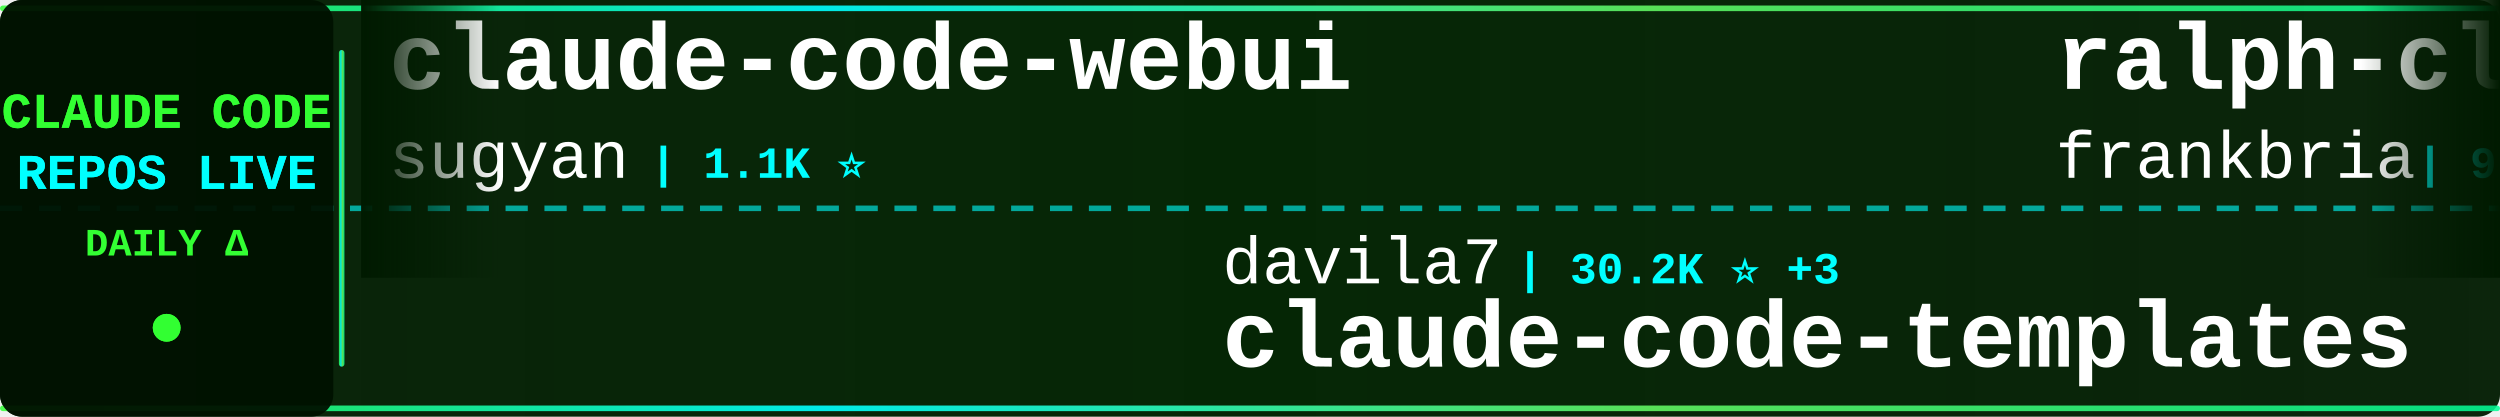
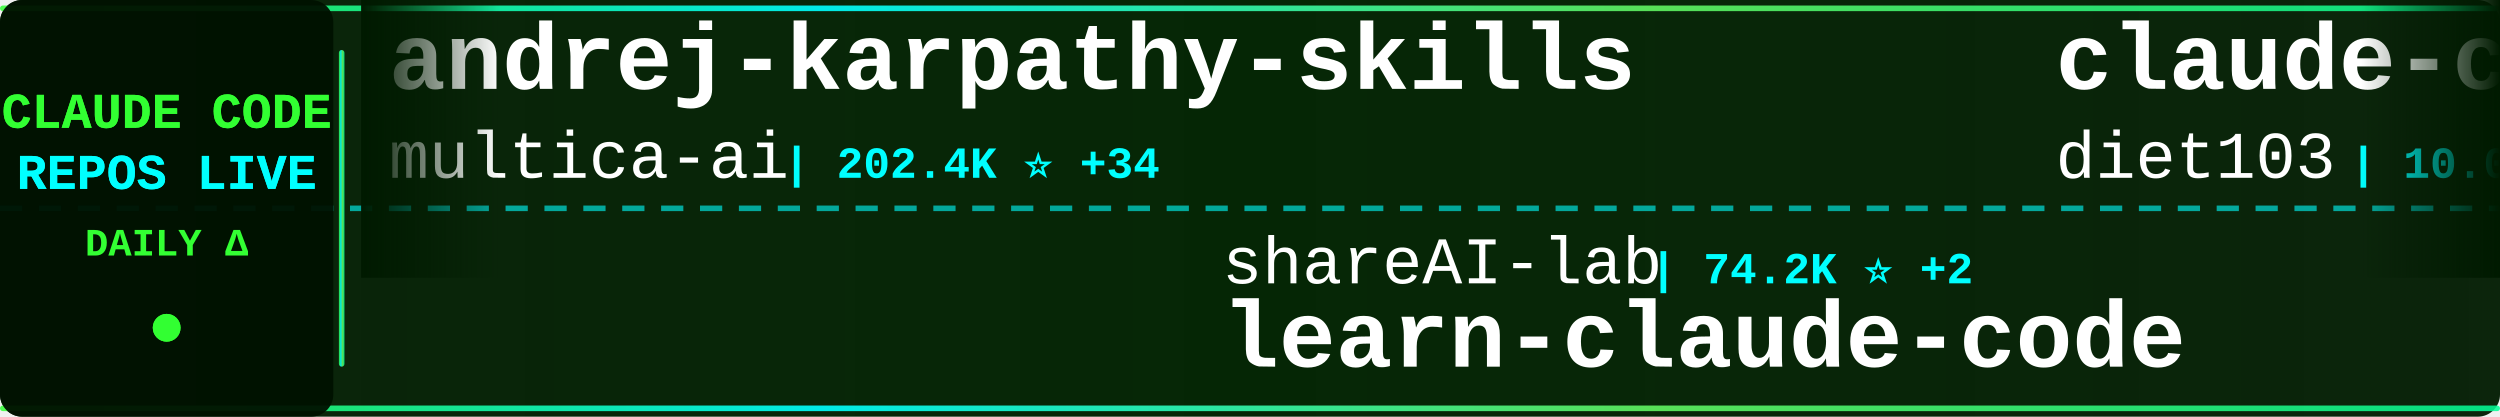
<svg xmlns="http://www.w3.org/2000/svg" width="900" height="150">
  <defs>
    <linearGradient id="tickerBg" x1="0%" y1="0%" x2="100%" y2="0%">
      <stop offset="0%" style="stop-color:#001a00;stop-opacity:0.95" />
      <stop offset="50%" style="stop-color:#002200;stop-opacity:0.98" />
      <stop offset="100%" style="stop-color:#001a00;stop-opacity:0.95" />
    </linearGradient>
    <linearGradient id="borderGrad" x1="0%" y1="0%" x2="100%" y2="0%">
      <stop offset="0%" style="stop-color:#33ff33;stop-opacity:0.85">
        <animate attributeName="stop-opacity" values="0.85;1;0.85" dur="2s" repeatCount="indefinite" />
      </stop>
      <stop offset="33%" style="stop-color:#00ffff;stop-opacity:0.9">
        <animate attributeName="stop-opacity" values="0.9;1;0.9" dur="2.2s" repeatCount="indefinite" />
      </stop>
      <stop offset="66%" style="stop-color:#66ff66;stop-opacity:0.85">
        <animate attributeName="stop-opacity" values="0.85;1;0.85" dur="1.8s" repeatCount="indefinite" />
      </stop>
      <stop offset="100%" style="stop-color:#00ff99;stop-opacity:0.85">
        <animate attributeName="stop-opacity" values="0.85;1;0.85" dur="2s" repeatCount="indefinite" />
      </stop>
    </linearGradient>
    <filter id="textGlow">
      <feGaussianBlur stdDeviation="0.1" result="coloredBlur" />
      <feMerge>
        <feMergeNode in="coloredBlur" />
        <feMergeNode in="SourceGraphic" />
      </feMerge>
    </filter>
    <filter id="metricGlow">
      <feGaussianBlur stdDeviation="0.2" result="coloredBlur" />
      <feMerge>
        <feMergeNode in="coloredBlur" />
        <feMergeNode in="SourceGraphic" />
      </feMerge>
    </filter>
    <linearGradient id="leftFade" x1="0%" y1="0%" x2="100%" y2="0%">
      <stop offset="0%" style="stop-color:#001a00;stop-opacity:1" />
      <stop offset="100%" style="stop-color:#001a00;stop-opacity:0" />
    </linearGradient>
    <linearGradient id="rightFade" x1="0%" y1="0%" x2="100%" y2="0%">
      <stop offset="0%" style="stop-color:#001a00;stop-opacity:0" />
      <stop offset="100%" style="stop-color:#001a00;stop-opacity:1" />
    </linearGradient>
  </defs>
  <rect width="900" height="150" fill="url(#tickerBg)" rx="8" />
  <rect x="0" y="2" width="900" height="2" fill="url(#borderGrad)" rx="1" />
  <rect x="0" y="146" width="900" height="2" fill="url(#borderGrad)" rx="1" />
  <line x1="0" y1="75" x2="900" y2="75" stroke="#00ffff" stroke-width="2" stroke-dasharray="8 6" opacity="0.6" />
  <rect x="0" y="0" width="120" height="150" fill="#001100" opacity="0.95" rx="8" />
  <text x="60" y="46" font-family="'Courier New', monospace" font-size="18" font-weight="bold" fill="#33ff33" text-anchor="middle" filter="url(#textGlow)">
    CLAUDE CODE
  </text>
  <text x="60" y="68" font-family="'Courier New', monospace" font-size="18" font-weight="bold" fill="#00ffff" text-anchor="middle" filter="url(#textGlow)">
    REPOS LIVE
  </text>
  <text x="60" y="92" font-family="'Courier New', monospace" font-size="14" font-weight="bold" fill="#33ff33" text-anchor="middle">
    DAILY Δ
  </text>
  <circle cx="60" cy="118" r="5" fill="#33ff33" filter="url(#metricGlow)">
    <animate attributeName="r" values="4;6;4" dur="1.5s" repeatCount="indefinite" />
    <animate attributeName="opacity" values="0.6;1;0.6" dur="1.5s" repeatCount="indefinite" />
  </circle>
  <rect x="122" y="18" width="2" height="114" fill="url(#borderGrad)" rx="1" />
  <clipPath id="tickerClip">
    <rect x="130" y="0" width="770" height="150" />
  </clipPath>
  <g clip-path="url(#tickerClip)">
    <g id="tickerItems">
      <animateTransform attributeName="transform" attributeType="XML" type="translate" from="0 0" to="-3000 0" dur="54s" repeatCount="indefinite" />
      <g transform="translate(0, 0)">
-         <text x="140" y="32" font-family="'Courier New', monospace" font-size="34" font-weight="bold" fill="#ffffff">claude-code-webui</text>
-         <text x="140" y="64" font-family="'Courier New', monospace" font-size="24" font-weight="normal" fill="#ffffff" opacity="1.0">sugyan</text>
-         <text x="234" y="64" font-family="'Courier New', monospace" font-size="16" font-weight="bold" fill="#00ffff"> | 1.1K ⭐</text>
+         <text x="140" y="32" font-family="'Courier New', monospace" font-size="34" font-weight="bold" fill="#ffffff">andrej-karpathy-skills</text>
+         <text x="140" y="64" font-family="'Courier New', monospace" font-size="24" font-weight="normal" fill="#ffffff" opacity="1.0">multica-ai</text>
+         <text x="282" y="64" font-family="'Courier New', monospace" font-size="16" font-weight="bold" fill="#00ffff"> | 202.4K ⭐ +34</text>
      </g>
      <g transform="translate(300, 0)">
-         <text x="140" y="102" font-family="'Courier New', monospace" font-size="24" font-weight="normal" fill="#ffffff" opacity="1.0">davila7</text>
-         <text x="246" y="102" font-family="'Courier New', monospace" font-size="16" font-weight="bold" fill="#00ffff"> | 30.2K ⭐ +3</text>
-         <text x="140" y="132" font-family="'Courier New', monospace" font-size="34" font-weight="bold" fill="#ffffff">claude-code-templates</text>
+         <text x="140" y="102" font-family="'Courier New', monospace" font-size="24" font-weight="normal" fill="#ffffff" opacity="1.0">shareAI-lab</text>
+         <text x="294" y="102" font-family="'Courier New', monospace" font-size="16" font-weight="bold" fill="#00ffff"> | 74.2K ⭐ +2</text>
+         <text x="140" y="132" font-family="'Courier New', monospace" font-size="34" font-weight="bold" fill="#ffffff">learn-claude-code</text>
      </g>
      <g transform="translate(600, 0)">
-         <text x="140" y="32" font-family="'Courier New', monospace" font-size="34" font-weight="bold" fill="#ffffff">ralph-claude-code</text>
-         <text x="140" y="64" font-family="'Courier New', monospace" font-size="24" font-weight="normal" fill="#ffffff" opacity="1.0">frankbria</text>
-         <text x="270" y="64" font-family="'Courier New', monospace" font-size="16" font-weight="bold" fill="#00ffff"> | 9.6K ⭐ +1</text>
+         <text x="140" y="32" font-family="'Courier New', monospace" font-size="34" font-weight="bold" fill="#ffffff">claude-code-infrastructu...</text>
+         <text x="140" y="64" font-family="'Courier New', monospace" font-size="24" font-weight="normal" fill="#ffffff" opacity="1.0">diet103</text>
+         <text x="246" y="64" font-family="'Courier New', monospace" font-size="16" font-weight="bold" fill="#00ffff"> | 10.0K ⭐</text>
      </g>
      <g transform="translate(900, 0)">
+         <text x="140" y="102" font-family="'Courier New', monospace" font-size="24" font-weight="normal" fill="#ffffff" opacity="1.0">Chachamaru127</text>
+         <text x="318" y="102" font-family="'Courier New', monospace" font-size="16" font-weight="bold" fill="#00ffff"> | 3.1K ⭐</text>
+         <text x="140" y="132" font-family="'Courier New', monospace" font-size="34" font-weight="bold" fill="#ffffff">claude-code-harness</text>
+       </g>
+       <g transform="translate(1200, 0)">
+         <text x="140" y="32" font-family="'Courier New', monospace" font-size="34" font-weight="bold" fill="#ffffff">claude-code-best-practic...</text>
+         <text x="140" y="64" font-family="'Courier New', monospace" font-size="24" font-weight="normal" fill="#ffffff" opacity="1.0">shanraisshan</text>
+         <text x="306" y="64" font-family="'Courier New', monospace" font-size="16" font-weight="bold" fill="#00ffff"> | 64.5K ⭐ -4</text>
+       </g>
+       <g transform="translate(1500, 0)">
+         <text x="140" y="102" font-family="'Courier New', monospace" font-size="24" font-weight="normal" fill="#ffffff" opacity="1.0">OneRedOak</text>
+         <text x="270" y="102" font-family="'Courier New', monospace" font-size="16" font-weight="bold" fill="#00ffff"> | 3.9K ⭐</text>
+         <text x="140" y="132" font-family="'Courier New', monospace" font-size="34" font-weight="bold" fill="#ffffff">claude-code-workflows</text>
+       </g>
+       <g transform="translate(1800, 0)">
+         <text x="140" y="32" font-family="'Courier New', monospace" font-size="34" font-weight="bold" fill="#ffffff">claude-code-proxy</text>
+         <text x="140" y="64" font-family="'Courier New', monospace" font-size="24" font-weight="normal" fill="#ffffff" opacity="1.0">fuergaosi233</text>
+         <text x="306" y="64" font-family="'Courier New', monospace" font-size="16" font-weight="bold" fill="#00ffff"> | 2.8K ⭐</text>
+       </g>
+       <g transform="translate(2100, 0)">
+         <text x="140" y="102" font-family="'Courier New', monospace" font-size="24" font-weight="normal" fill="#ffffff" opacity="1.0">anthropics</text>
+         <text x="282" y="102" font-family="'Courier New', monospace" font-size="16" font-weight="bold" fill="#00ffff"> | 5.9K ⭐ +2</text>
+         <text x="140" y="132" font-family="'Courier New', monospace" font-size="34" font-weight="bold" fill="#ffffff">claude-code-security-rev...</text>
+       </g>
+       <g transform="translate(2400, 0)">
+         <text x="140" y="32" font-family="'Courier New', monospace" font-size="34" font-weight="bold" fill="#ffffff">claude-code-guide</text>
+         <text x="140" y="64" font-family="'Courier New', monospace" font-size="24" font-weight="normal" fill="#ffffff" opacity="1.0">Cranot</text>
+         <text x="234" y="64" font-family="'Courier New', monospace" font-size="16" font-weight="bold" fill="#00ffff"> | 2.9K ⭐</text>
+       </g>
+       <g transform="translate(2700, 0)">
        <text x="140" y="102" font-family="'Courier New', monospace" font-size="24" font-weight="normal" fill="#ffffff" opacity="1.0">feiskyer</text>
        <text x="258" y="102" font-family="'Courier New', monospace" font-size="16" font-weight="bold" fill="#00ffff"> | 1.6K ⭐</text>
        <text x="140" y="132" font-family="'Courier New', monospace" font-size="34" font-weight="bold" fill="#ffffff">claude-code-settings</text>
      </g>
-       <g transform="translate(1200, 0)">
-         <text x="140" y="32" font-family="'Courier New', monospace" font-size="34" font-weight="bold" fill="#ffffff">learn-claude-code</text>
-         <text x="140" y="64" font-family="'Courier New', monospace" font-size="24" font-weight="normal" fill="#ffffff" opacity="1.0">shareAI-lab</text>
-         <text x="294" y="64" font-family="'Courier New', monospace" font-size="16" font-weight="bold" fill="#00ffff"> | 74.2K ⭐ +29</text>
-       </g>
-       <g transform="translate(1500, 0)">
-         <text x="140" y="102" font-family="'Courier New', monospace" font-size="24" font-weight="normal" fill="#ffffff" opacity="1.0">ChrisWiles</text>
-         <text x="282" y="102" font-family="'Courier New', monospace" font-size="16" font-weight="bold" fill="#00ffff"> | 6.0K ⭐</text>
-         <text x="140" y="132" font-family="'Courier New', monospace" font-size="34" font-weight="bold" fill="#ffffff">claude-code-showcase</text>
-       </g>
-       <g transform="translate(1800, 0)">
-         <text x="140" y="32" font-family="'Courier New', monospace" font-size="34" font-weight="bold" fill="#ffffff">claude-code-guide</text>
-         <text x="140" y="64" font-family="'Courier New', monospace" font-size="24" font-weight="normal" fill="#ffffff" opacity="1.0">zebbern</text>
-         <text x="246" y="64" font-family="'Courier New', monospace" font-size="16" font-weight="bold" fill="#00ffff"> | 4.6K ⭐</text>
-       </g>
-       <g transform="translate(2100, 0)">
-         <text x="140" y="102" font-family="'Courier New', monospace" font-size="24" font-weight="normal" fill="#ffffff" opacity="1.0">anthropics</text>
-         <text x="282" y="102" font-family="'Courier New', monospace" font-size="16" font-weight="bold" fill="#00ffff"> | 8.6K ⭐</text>
-         <text x="140" y="132" font-family="'Courier New', monospace" font-size="34" font-weight="bold" fill="#ffffff">claude-code-action</text>
-       </g>
-       <g transform="translate(2400, 0)">
-         <text x="140" y="32" font-family="'Courier New', monospace" font-size="34" font-weight="bold" fill="#ffffff">claude-coder</text>
-         <text x="140" y="64" font-family="'Courier New', monospace" font-size="24" font-weight="normal" fill="#ffffff" opacity="1.0">kodu-ai</text>
-         <text x="246" y="64" font-family="'Courier New', monospace" font-size="16" font-weight="bold" fill="#00ffff"> | 5.2K ⭐</text>
-       </g>
-       <g transform="translate(2700, 0)">
-         <text x="140" y="102" font-family="'Courier New', monospace" font-size="24" font-weight="normal" fill="#ffffff" opacity="1.0">SeemSeam</text>
-         <text x="258" y="102" font-family="'Courier New', monospace" font-size="16" font-weight="bold" fill="#00ffff"> | 3.4K ⭐</text>
-         <text x="140" y="132" font-family="'Courier New', monospace" font-size="34" font-weight="bold" fill="#ffffff">claude_codex_bridge</text>
-       </g>
      <g transform="translate(3000, 0)">
-         <text x="140" y="32" font-family="'Courier New', monospace" font-size="34" font-weight="bold" fill="#ffffff">claude-code-webui</text>
-         <text x="140" y="64" font-family="'Courier New', monospace" font-size="24" font-weight="normal" fill="#ffffff" opacity="1.0">sugyan</text>
-         <text x="234" y="64" font-family="'Courier New', monospace" font-size="16" font-weight="bold" fill="#00ffff"> | 1.1K ⭐</text>
+         <text x="140" y="32" font-family="'Courier New', monospace" font-size="34" font-weight="bold" fill="#ffffff">andrej-karpathy-skills</text>
+         <text x="140" y="64" font-family="'Courier New', monospace" font-size="24" font-weight="normal" fill="#ffffff" opacity="1.0">multica-ai</text>
+         <text x="282" y="64" font-family="'Courier New', monospace" font-size="16" font-weight="bold" fill="#00ffff"> | 202.4K ⭐ +34</text>
      </g>
      <g transform="translate(3300, 0)">
-         <text x="140" y="102" font-family="'Courier New', monospace" font-size="24" font-weight="normal" fill="#ffffff" opacity="1.0">davila7</text>
-         <text x="246" y="102" font-family="'Courier New', monospace" font-size="16" font-weight="bold" fill="#00ffff"> | 30.2K ⭐ +3</text>
-         <text x="140" y="132" font-family="'Courier New', monospace" font-size="34" font-weight="bold" fill="#ffffff">claude-code-templates</text>
+         <text x="140" y="102" font-family="'Courier New', monospace" font-size="24" font-weight="normal" fill="#ffffff" opacity="1.0">shareAI-lab</text>
+         <text x="294" y="102" font-family="'Courier New', monospace" font-size="16" font-weight="bold" fill="#00ffff"> | 74.2K ⭐ +2</text>
+         <text x="140" y="132" font-family="'Courier New', monospace" font-size="34" font-weight="bold" fill="#ffffff">learn-claude-code</text>
      </g>
      <g transform="translate(3600, 0)">
-         <text x="140" y="32" font-family="'Courier New', monospace" font-size="34" font-weight="bold" fill="#ffffff">ralph-claude-code</text>
-         <text x="140" y="64" font-family="'Courier New', monospace" font-size="24" font-weight="normal" fill="#ffffff" opacity="1.0">frankbria</text>
-         <text x="270" y="64" font-family="'Courier New', monospace" font-size="16" font-weight="bold" fill="#00ffff"> | 9.6K ⭐ +1</text>
+         <text x="140" y="32" font-family="'Courier New', monospace" font-size="34" font-weight="bold" fill="#ffffff">claude-code-infrastructu...</text>
+         <text x="140" y="64" font-family="'Courier New', monospace" font-size="24" font-weight="normal" fill="#ffffff" opacity="1.0">diet103</text>
+         <text x="246" y="64" font-family="'Courier New', monospace" font-size="16" font-weight="bold" fill="#00ffff"> | 10.0K ⭐</text>
      </g>
      <g transform="translate(3900, 0)">
-         <text x="140" y="102" font-family="'Courier New', monospace" font-size="24" font-weight="normal" fill="#ffffff" opacity="1.0">feiskyer</text>
-         <text x="258" y="102" font-family="'Courier New', monospace" font-size="16" font-weight="bold" fill="#00ffff"> | 1.6K ⭐</text>
-         <text x="140" y="132" font-family="'Courier New', monospace" font-size="34" font-weight="bold" fill="#ffffff">claude-code-settings</text>
+         <text x="140" y="102" font-family="'Courier New', monospace" font-size="24" font-weight="normal" fill="#ffffff" opacity="1.0">Chachamaru127</text>
+         <text x="318" y="102" font-family="'Courier New', monospace" font-size="16" font-weight="bold" fill="#00ffff"> | 3.1K ⭐</text>
+         <text x="140" y="132" font-family="'Courier New', monospace" font-size="34" font-weight="bold" fill="#ffffff">claude-code-harness</text>
      </g>
    </g>
  </g>
  <rect x="130" y="0" width="50" height="100" fill="url(#leftFade)" />
  <rect x="850" y="0" width="50" height="100" fill="url(#rightFade)" />
</svg>
